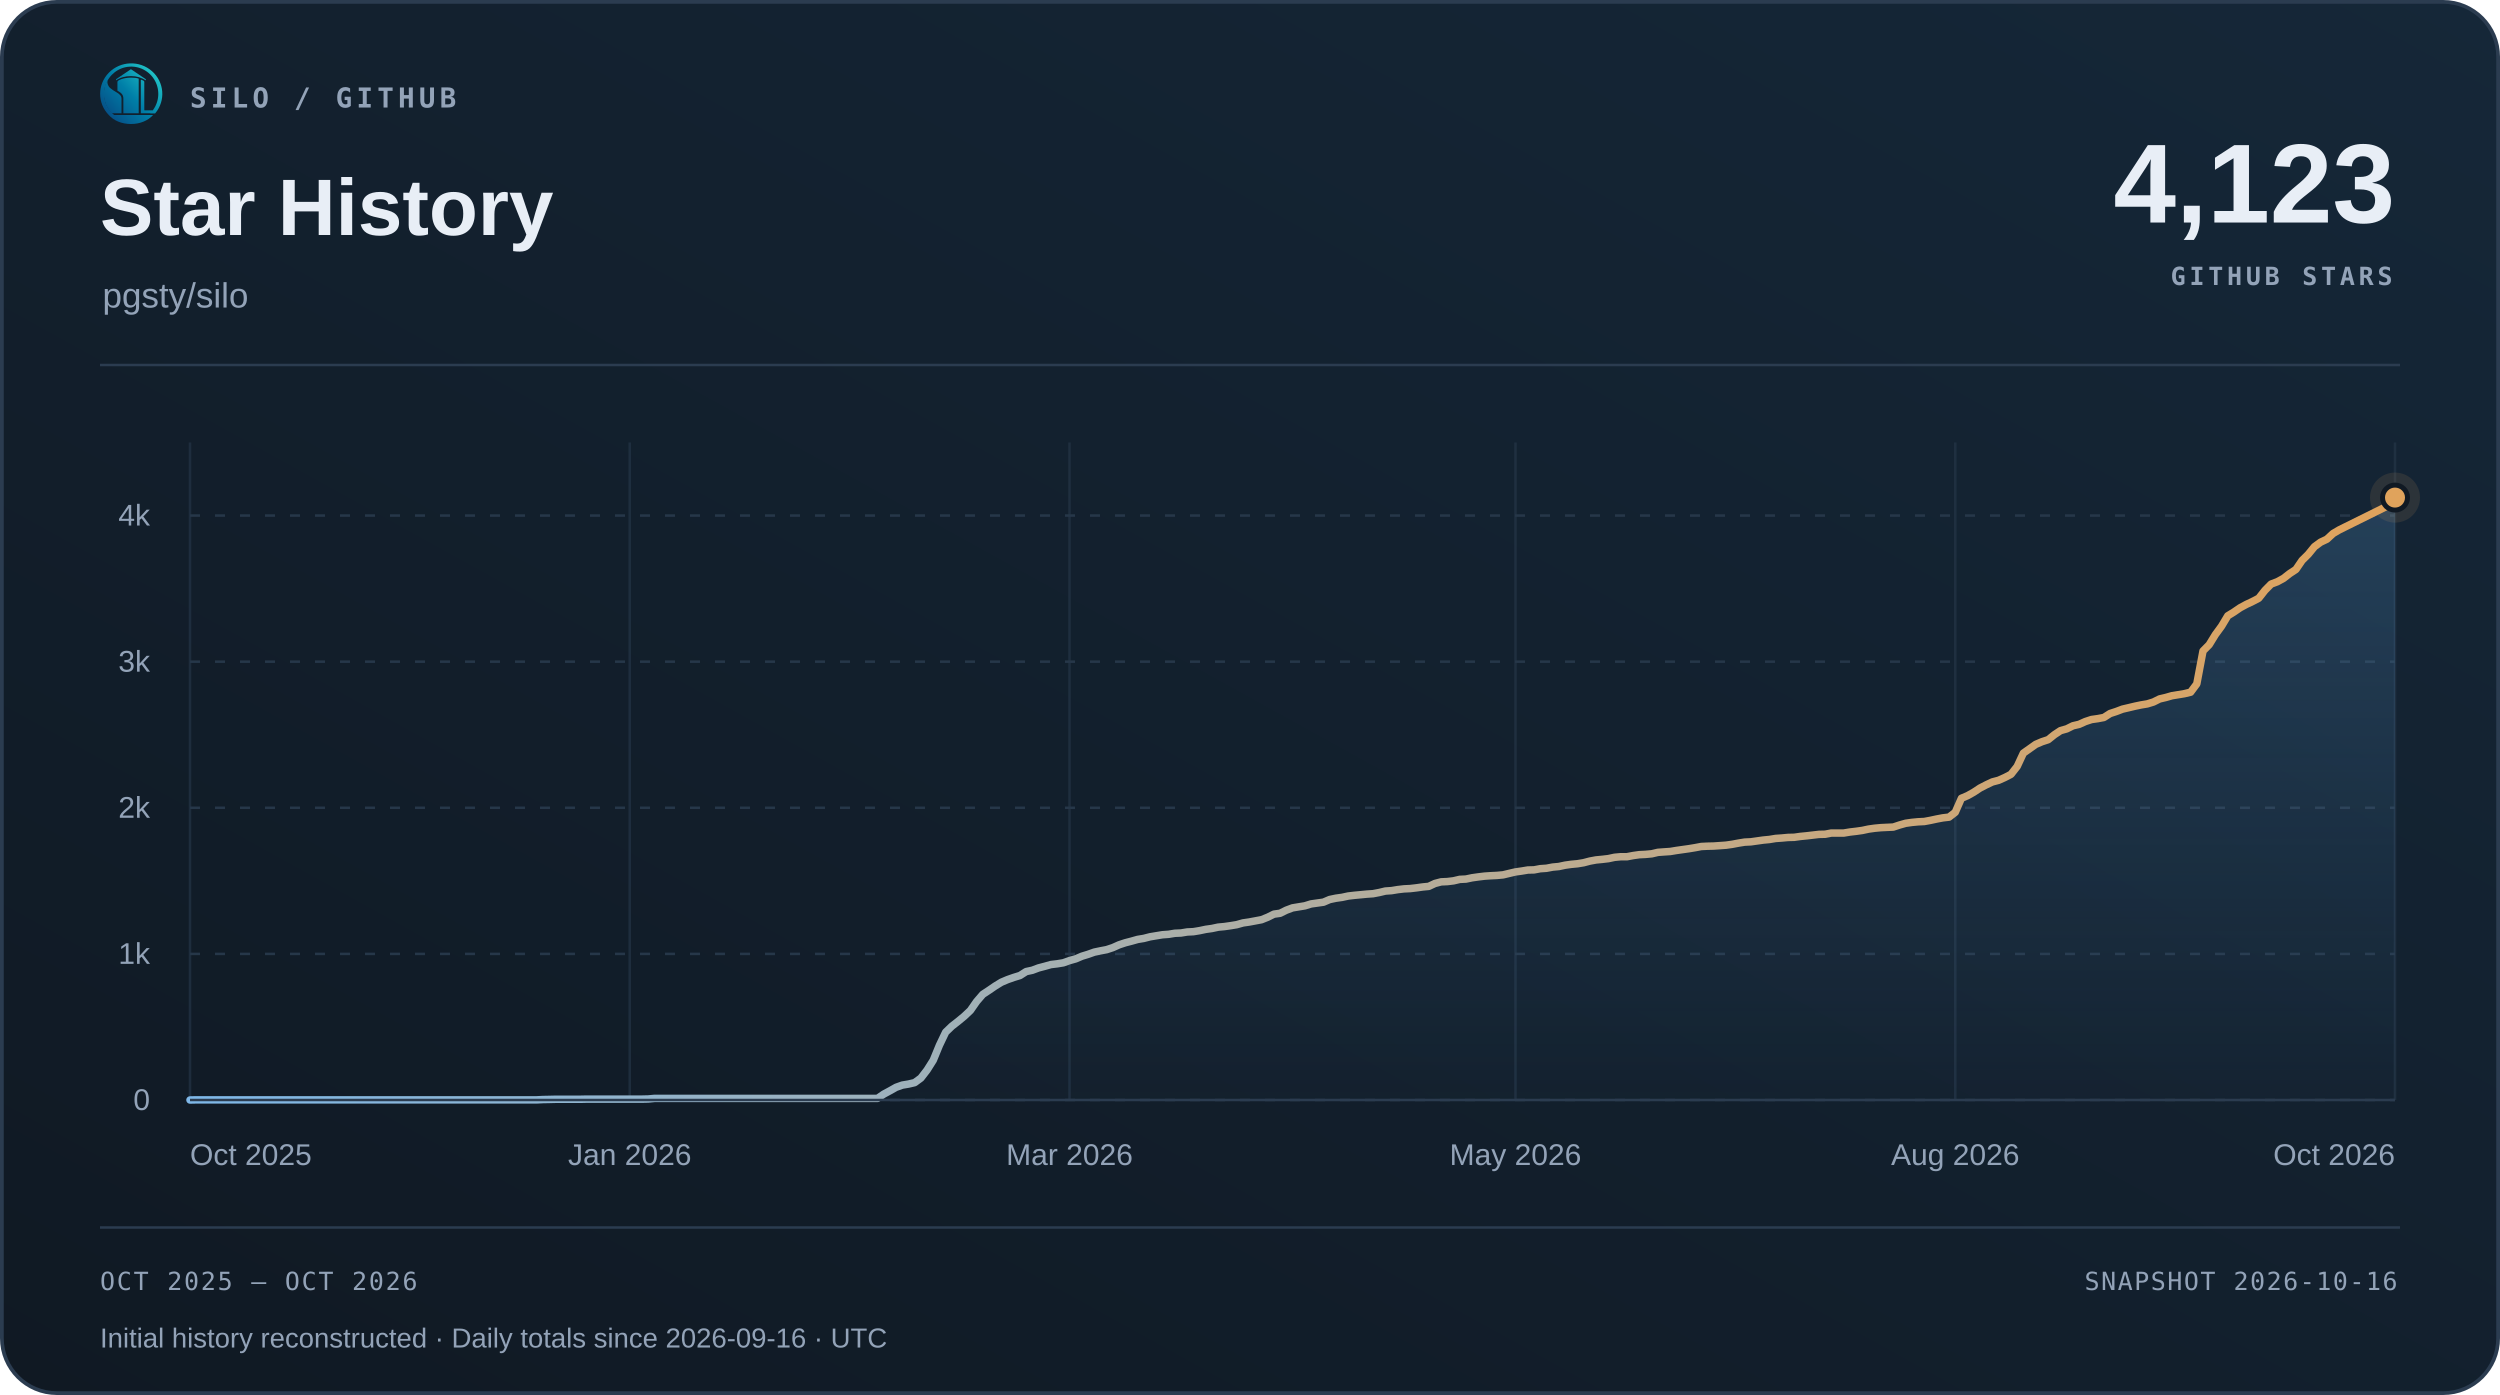
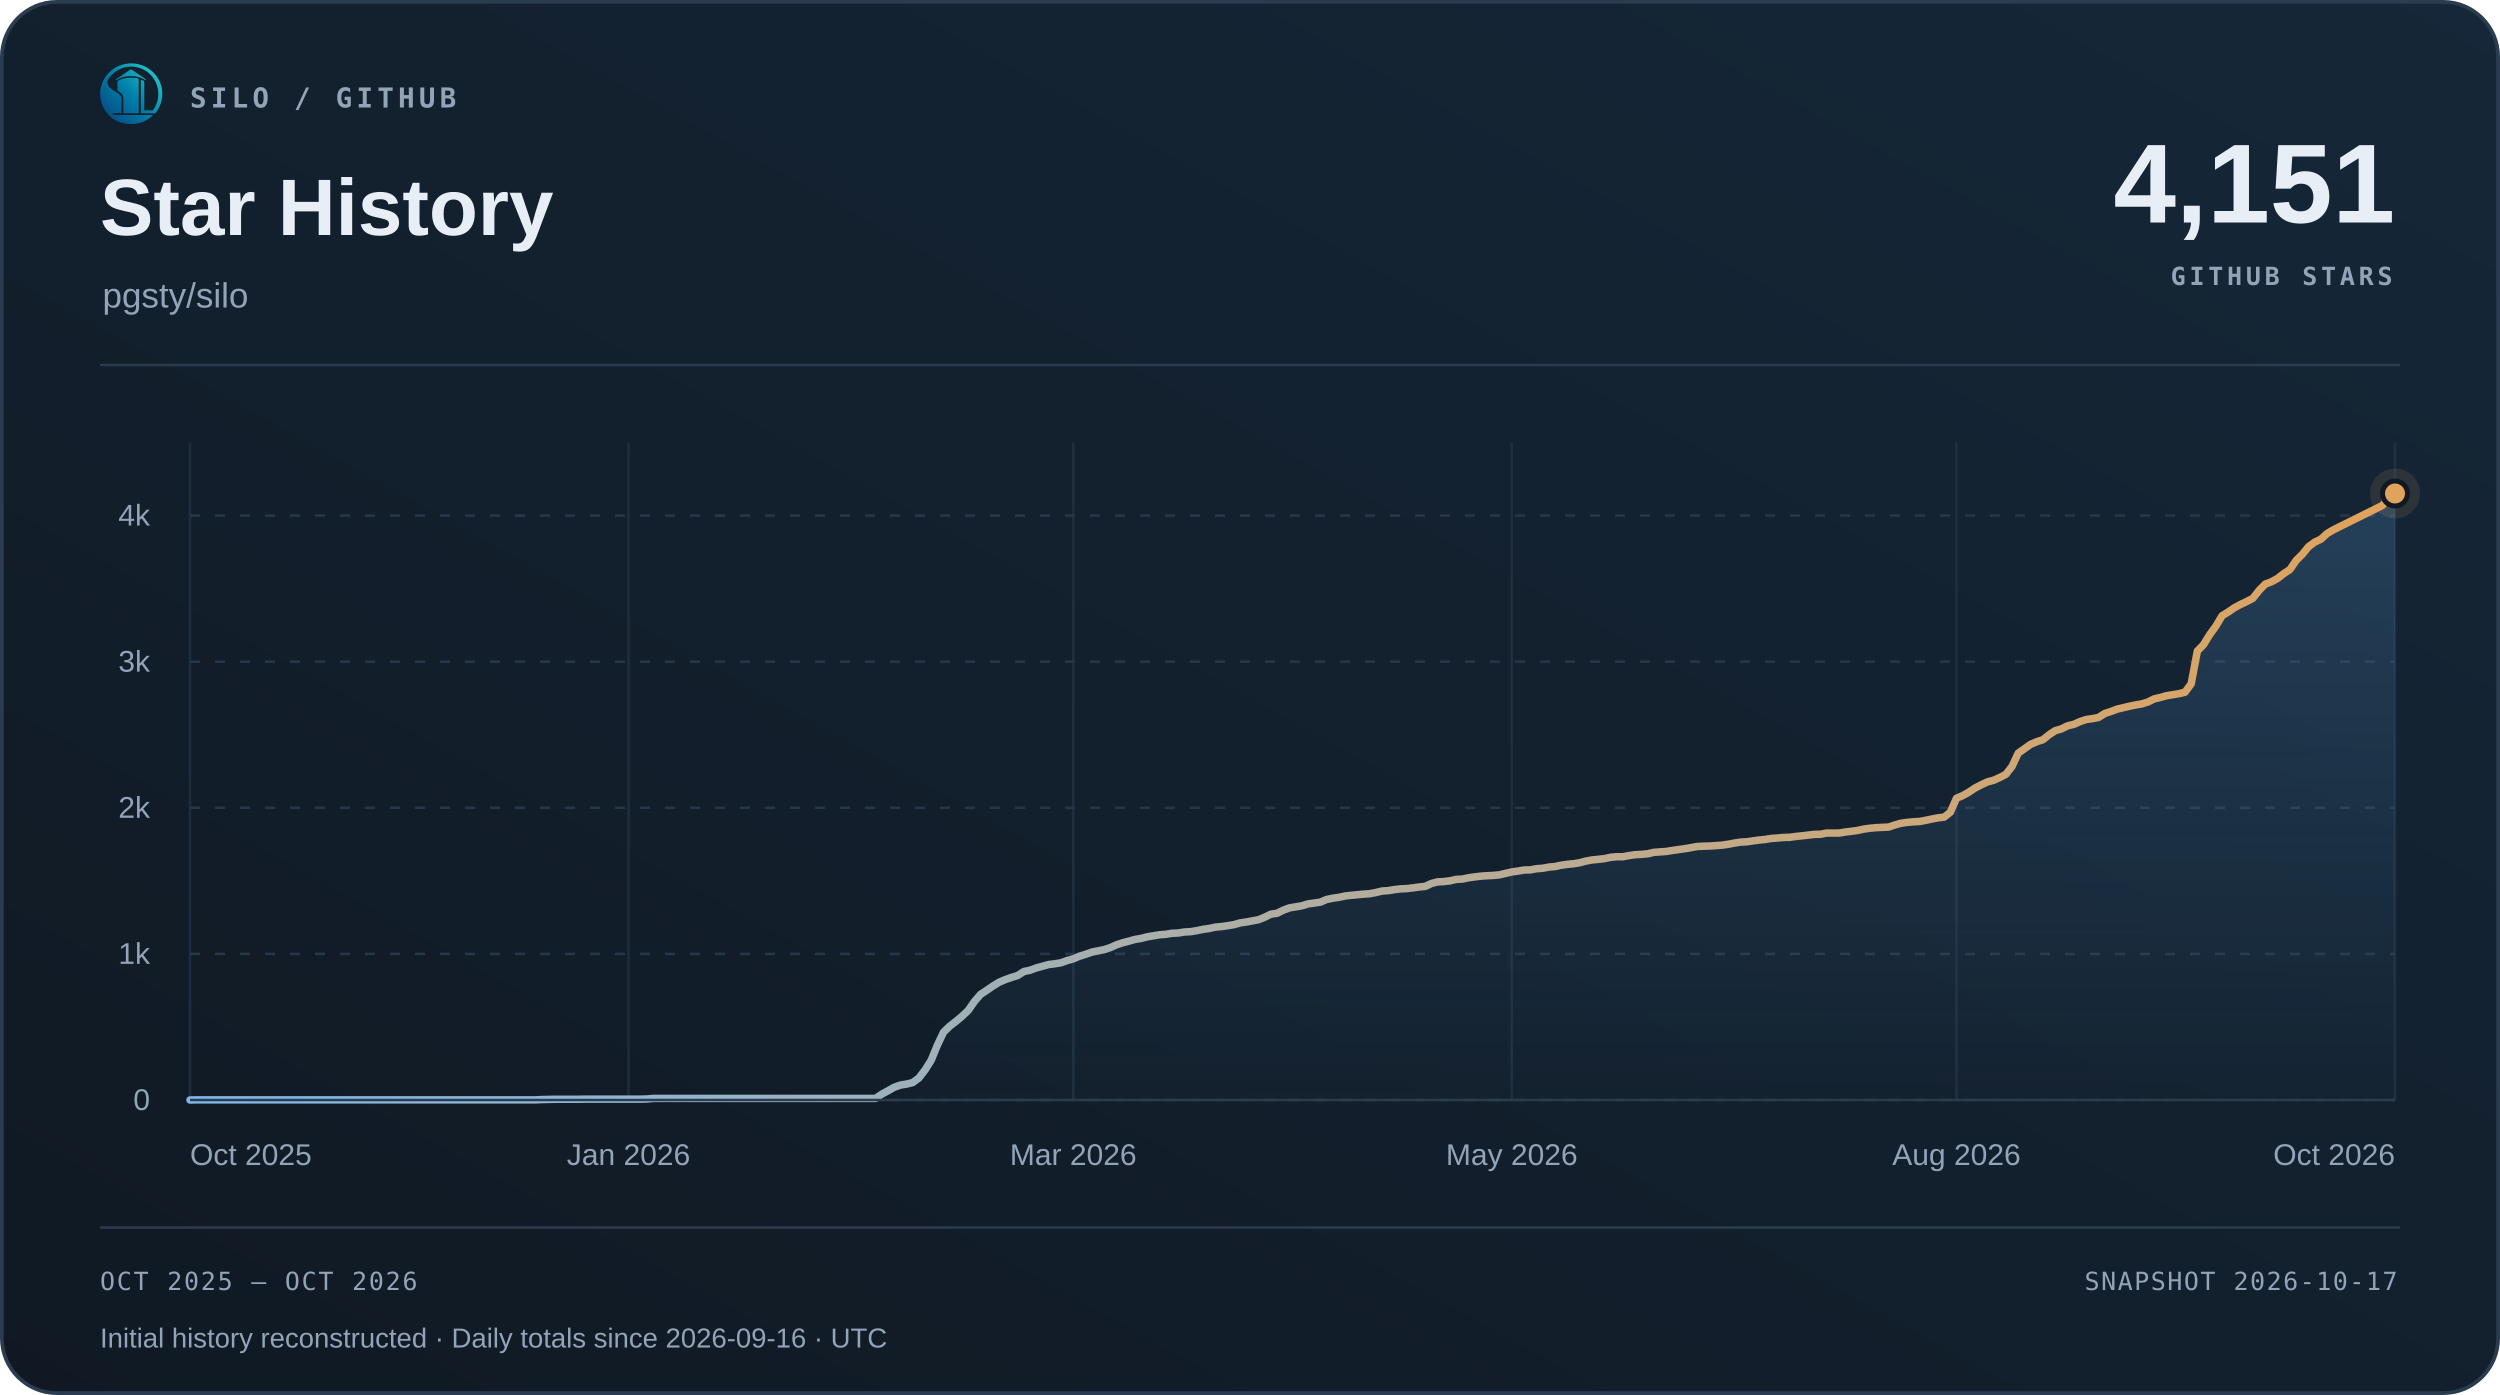
<svg xmlns="http://www.w3.org/2000/svg" width="1000" height="558" viewBox="0 0 1000 558" role="img" aria-labelledby="title desc">
  <defs>
    <linearGradient id="surface" x1="0" y1="1" x2="1" y2="0">
      <stop offset="0" stop-color="#101923" />
      <stop offset="1" stop-color="#152738" />
    </linearGradient>
    <linearGradient id="accent" x1="0" y1="0" x2="1" y2="0">
      <stop offset="0" stop-color="#7fb8e8" />
      <stop offset="1" stop-color="#e0a35c" />
    </linearGradient>
    <linearGradient id="area" x1="0" y1="0" x2="0" y2="1">
      <stop offset="0" stop-color="#5da2dd" stop-opacity=".22" />
      <stop offset="1" stop-color="#5da2dd" stop-opacity=".015" />
    </linearGradient>
  </defs>
  <rect x=".75" y=".75" width="998.5" height="556.5" rx="22" fill="url(#surface)" stroke="#2b3c50" stroke-width="1.5" />
  <svg x="40" y="25" width="25" height="25" viewBox="230 213 570 570">
    <defs>
      <linearGradient id="silo-color" x1="276" y1="720" x2="742" y2="286" gradientUnits="userSpaceOnUse">
        <stop offset="0" stop-color="#064A83" />
        <stop offset="0.5" stop-color="#007FA8" />
        <stop offset="1" stop-color="#22C7C9" />
      </linearGradient>
    </defs>
    <g fill="url(#silo-color)">
      <path d="       M 734 676       A 283.5 278.5 0 1 0 310 692       L 359 692       A 247 248.5 0 1 1 688 676       Z" />
      <path d="       M 300.57 375       C 292 390 300 430 328 450       C 343 461 357 472 374 481       C 410 501 426 517 426 544       L 426 676       L 336 676       C 308 647 286 608 274 565       C 262 522 263 479 272 439       C 278 413 286 389 300.57 375       Z" />
      <path d="       M 602 373       Q 602 368 607 370       C 619 374 634 381 634 389       L 634 647       Q 634 649 636 649       L 708 649       L 734 676       L 602 676       Z" />
      <path d="       M 310 692       L 714 692       C 668 743 596 774 512 774       C 428 774 355 743 310 692       Z" />
      <path d="       M 389 389       C 389 374 447 351 512 351       C 540 351 565 354 580 359       Q 583 360 583 364       L 583 676       L 443 676       L 443 541       C 443 509 426 490 389 470       Z" />
      <path d="       M 512 274       L 647 365       Q 649 370 647 376       C 609 350 563 337 512 337       C 460 337 414 350 377 376       Q 375 370 377 365       Z" />
    </g>
  </svg>
  <text x="76" y="43" font-family="Menlo,Consolas,monospace" font-size="11" font-weight="600" fill="#93a3b8" text-anchor="start" letter-spacing="1.7">SILO / GITHUB</text>
  <text x="40" y="94" font-family="Arial,Helvetica,sans-serif" font-size="32" font-weight="700" fill="#e8eef6" text-anchor="start">Star History</text>
  <text x="41" y="123" font-family="Arial,Helvetica,sans-serif" font-size="14" font-weight="400" fill="#93a3b8" text-anchor="start">pgsty/silo</text>
-   <text x="958" y="89" font-family="Arial,Helvetica,sans-serif" font-size="45" font-weight="700" fill="#e8eef6" text-anchor="end">4,123</text>
+   <text x="958" y="89" font-family="Arial,Helvetica,sans-serif" font-size="45" font-weight="700" fill="#e8eef6" text-anchor="end">4,151</text>
  <text x="957" y="114" font-family="Menlo,Consolas,monospace" font-size="10" font-weight="600" fill="#93a3b8" text-anchor="end" letter-spacing="1.5">GITHUB STARS</text>
  <path d="M40 146 H960" stroke="#2b3c50" />
  <path d="M76 440.00 H958" stroke="#263749" stroke-dasharray="4 6" />
  <text x="60" y="444.0" font-family="Arial,Helvetica,sans-serif" font-size="12" font-weight="400" fill="#93a3b8" text-anchor="end">0</text>
  <path d="M76 381.56 H958" stroke="#263749" stroke-dasharray="4 6" />
  <text x="60" y="385.56" font-family="Arial,Helvetica,sans-serif" font-size="12" font-weight="400" fill="#93a3b8" text-anchor="end">1k</text>
  <path d="M76 323.11 H958" stroke="#263749" stroke-dasharray="4 6" />
  <text x="60" y="327.11" font-family="Arial,Helvetica,sans-serif" font-size="12" font-weight="400" fill="#93a3b8" text-anchor="end">2k</text>
  <path d="M76 264.67 H958" stroke="#263749" stroke-dasharray="4 6" />
  <text x="60" y="268.67" font-family="Arial,Helvetica,sans-serif" font-size="12" font-weight="400" fill="#93a3b8" text-anchor="end">3k</text>
  <path d="M76 206.22 H958" stroke="#263749" stroke-dasharray="4 6" />
  <text x="60" y="210.22" font-family="Arial,Helvetica,sans-serif" font-size="12" font-weight="400" fill="#93a3b8" text-anchor="end">4k</text>
  <path d="M76.00 177 V440" stroke="#263749" stroke-opacity=".65" />
  <text x="76.0" y="466" font-family="Arial,Helvetica,sans-serif" font-size="12" font-weight="400" fill="#93a3b8" text-anchor="start">Oct 2025</text>
-   <path d="M251.90 177 V440" stroke="#263749" stroke-opacity=".65" />
-   <text x="251.9" y="466" font-family="Arial,Helvetica,sans-serif" font-size="12" font-weight="400" fill="#93a3b8" text-anchor="middle">Jan 2026</text>
-   <path d="M427.81 177 V440" stroke="#263749" stroke-opacity=".65" />
-   <text x="427.81" y="466" font-family="Arial,Helvetica,sans-serif" font-size="12" font-weight="400" fill="#93a3b8" text-anchor="middle">Mar 2026</text>
-   <path d="M606.19 177 V440" stroke="#263749" stroke-opacity=".65" />
-   <text x="606.19" y="466" font-family="Arial,Helvetica,sans-serif" font-size="12" font-weight="400" fill="#93a3b8" text-anchor="middle">May 2026</text>
-   <path d="M782.10 177 V440" stroke="#263749" stroke-opacity=".65" />
-   <text x="782.1" y="466" font-family="Arial,Helvetica,sans-serif" font-size="12" font-weight="400" fill="#93a3b8" text-anchor="middle">Aug 2026</text>
+   <path d="M251.41 177 V440" stroke="#263749" stroke-opacity=".65" />
+   <text x="251.41" y="466" font-family="Arial,Helvetica,sans-serif" font-size="12" font-weight="400" fill="#93a3b8" text-anchor="middle">Jan 2026</text>
+   <path d="M429.29 177 V440" stroke="#263749" stroke-opacity=".65" />
+   <text x="429.29" y="466" font-family="Arial,Helvetica,sans-serif" font-size="12" font-weight="400" fill="#93a3b8" text-anchor="middle">Mar 2026</text>
+   <path d="M604.71 177 V440" stroke="#263749" stroke-opacity=".65" />
+   <text x="604.71" y="466" font-family="Arial,Helvetica,sans-serif" font-size="12" font-weight="400" fill="#93a3b8" text-anchor="middle">May 2026</text>
+   <path d="M782.59 177 V440" stroke="#263749" stroke-opacity=".65" />
+   <text x="782.59" y="466" font-family="Arial,Helvetica,sans-serif" font-size="12" font-weight="400" fill="#93a3b8" text-anchor="middle">Aug 2026</text>
  <path d="M958.00 177 V440" stroke="#263749" stroke-opacity=".65" />
  <text x="958.0" y="466" font-family="Arial,Helvetica,sans-serif" font-size="12" font-weight="400" fill="#93a3b8" text-anchor="end">Oct 2026</text>
-   <path d="M76.00 440.00 L78.48 439.94 L80.96 439.94 L83.43 439.94 L85.91 439.94 L88.39 439.94 L90.87 439.94 L93.34 439.94 L95.82 439.94 L98.30 439.94 L100.78 439.94 L103.25 439.94 L105.73 439.94 L108.21 439.94 L110.69 439.94 L113.16 439.94 L115.64 439.94 L118.12 439.94 L120.60 439.94 L123.07 439.94 L125.55 439.94 L128.03 439.94 L130.51 439.94 L132.98 439.94 L135.46 439.94 L137.94 439.94 L140.42 439.94 L142.89 439.94 L145.37 439.94 L147.85 439.94 L150.33 439.94 L152.80 439.94 L155.28 439.94 L157.76 439.94 L160.24 439.94 L162.71 439.94 L165.19 439.94 L167.67 439.94 L170.15 439.94 L172.62 439.94 L175.10 439.94 L177.58 439.94 L180.06 439.94 L182.53 439.94 L185.01 439.94 L187.49 439.94 L189.97 439.94 L192.44 439.94 L194.92 439.94 L197.40 439.94 L199.88 439.94 L202.35 439.94 L204.83 439.94 L207.31 439.94 L209.79 439.94 L212.26 439.94 L214.74 439.94 L217.22 439.82 L219.70 439.77 L222.17 439.71 L224.65 439.71 L227.13 439.71 L229.61 439.71 L232.08 439.71 L234.56 439.65 L237.04 439.65 L239.52 439.65 L241.99 439.65 L244.47 439.65 L246.95 439.65 L249.43 439.65 L251.90 439.65 L254.38 439.65 L256.86 439.65 L259.34 439.59 L261.81 439.36 L264.29 439.36 L266.77 439.36 L269.25 439.36 L271.72 439.36 L274.20 439.36 L276.68 439.36 L279.16 439.36 L281.63 439.36 L284.11 439.36 L286.59 439.36 L289.07 439.36 L291.54 439.36 L294.02 439.36 L296.50 439.36 L298.98 439.36 L301.46 439.36 L303.93 439.36 L306.41 439.36 L308.89 439.36 L311.37 439.36 L313.84 439.36 L316.32 439.36 L318.80 439.36 L321.28 439.36 L323.75 439.36 L326.23 439.36 L328.71 439.36 L331.19 439.36 L333.66 439.36 L336.14 439.36 L338.62 439.36 L341.10 439.36 L343.57 439.36 L346.05 439.36 L348.53 439.36 L351.01 439.36 L353.48 437.66 L355.96 436.32 L358.44 434.92 L360.92 434.04 L363.39 433.63 L365.87 433.05 L368.35 431.23 L370.83 428.02 L373.30 424.10 L375.78 418.08 L378.26 412.88 L380.74 410.49 L383.21 408.56 L385.69 406.51 L388.17 404.17 L390.65 400.61 L393.12 397.74 L395.60 396.11 L398.08 394.41 L400.56 392.89 L403.03 391.84 L405.51 390.97 L407.99 390.21 L410.47 388.63 L412.94 388.10 L415.42 387.17 L417.90 386.52 L420.38 385.82 L422.85 385.53 L425.33 385.12 L427.81 384.24 L430.29 383.54 L432.76 382.49 L435.24 381.73 L437.72 380.85 L440.20 380.33 L442.67 379.86 L445.15 379.04 L447.63 377.93 L450.11 377.11 L452.58 376.47 L455.06 375.77 L457.54 375.36 L460.02 374.72 L462.49 374.31 L464.97 373.90 L467.45 373.72 L469.93 373.31 L472.40 373.20 L474.88 372.79 L477.36 372.67 L479.84 372.26 L482.31 371.74 L484.79 371.39 L487.27 370.86 L489.75 370.63 L492.22 370.28 L494.70 369.87 L497.18 369.17 L499.66 368.81 L502.13 368.35 L504.61 367.88 L507.09 366.89 L509.57 365.66 L512.04 365.31 L514.52 364.08 L517.00 363.15 L519.48 362.74 L521.96 362.33 L524.43 361.57 L526.91 361.22 L529.39 360.87 L531.87 359.81 L534.34 359.29 L536.82 358.94 L539.30 358.41 L541.78 358.12 L544.25 357.89 L546.73 357.65 L549.21 357.48 L551.69 357.01 L554.16 356.42 L556.64 356.25 L559.12 355.84 L561.60 355.55 L564.07 355.43 L566.55 355.14 L569.03 354.79 L571.51 354.55 L573.98 353.39 L576.46 352.74 L578.94 352.63 L581.42 352.33 L583.89 351.75 L586.37 351.63 L588.85 351.11 L591.33 350.76 L593.80 350.46 L596.28 350.29 L598.76 350.17 L601.24 349.94 L603.71 349.35 L606.19 348.77 L608.67 348.42 L611.15 348.01 L613.62 347.95 L616.10 347.48 L618.58 347.31 L621.06 346.84 L623.53 346.61 L626.01 346.08 L628.49 345.73 L630.97 345.50 L633.44 345.09 L635.92 344.44 L638.40 343.98 L640.88 343.74 L643.35 343.45 L645.83 342.92 L648.31 342.69 L650.79 342.69 L653.26 342.22 L655.74 341.87 L658.22 341.75 L660.70 341.52 L663.17 340.94 L665.65 340.76 L668.13 340.59 L670.61 340.18 L673.08 339.83 L675.56 339.48 L678.04 339.07 L680.52 338.60 L682.99 338.48 L685.47 338.42 L687.95 338.25 L690.43 338.07 L692.90 337.72 L695.38 337.25 L697.86 336.85 L700.34 336.73 L702.81 336.38 L705.29 336.03 L707.77 335.79 L710.25 335.38 L712.72 335.21 L715.20 334.98 L717.68 334.92 L720.16 334.57 L722.63 334.33 L725.11 334.04 L727.59 333.75 L730.07 333.69 L732.54 333.22 L735.02 333.22 L737.50 333.22 L739.98 332.81 L742.46 332.52 L744.93 332.17 L747.41 331.64 L749.89 331.29 L752.37 331.06 L754.84 330.94 L757.32 330.83 L759.80 330.01 L762.28 329.31 L764.75 328.96 L767.23 328.72 L769.71 328.60 L772.19 328.14 L774.66 327.61 L777.14 327.14 L779.62 326.85 L782.10 324.92 L784.57 319.31 L787.05 318.26 L789.53 316.86 L792.01 315.22 L794.48 313.94 L796.96 312.77 L799.44 312.12 L801.92 311.01 L804.39 309.73 L806.87 306.57 L809.35 301.25 L811.83 299.50 L814.30 297.75 L816.78 296.69 L819.26 295.88 L821.74 293.89 L824.21 292.25 L826.69 291.55 L829.17 290.32 L831.65 289.74 L834.12 288.63 L836.60 287.81 L839.08 287.46 L841.56 286.99 L844.03 285.41 L846.51 284.60 L848.99 283.66 L851.47 283.08 L853.94 282.49 L856.42 281.97 L858.90 281.56 L861.38 280.80 L863.85 279.57 L866.33 278.99 L868.81 278.28 L871.29 277.88 L873.76 277.47 L876.24 276.88 L878.72 273.55 L881.20 260.40 L883.67 257.89 L886.15 253.85 L888.63 250.46 L891.11 246.32 L893.58 244.80 L896.06 243.10 L898.54 241.76 L901.02 240.59 L903.49 239.30 L905.97 236.15 L908.45 233.63 L910.93 232.70 L913.40 231.35 L915.88 229.42 L918.36 227.79 L920.84 224.16 L923.31 221.71 L925.79 218.67 L928.27 216.86 L930.75 215.69 L933.22 213.41 L935.70 211.95 L938.18 210.72 L955.52 202.13 L958.00 199.03 L958.00 440 L76 440 Z" fill="url(#area)" />
-   <path d="M76.00 440.00 L78.48 439.94 L80.96 439.94 L83.43 439.94 L85.91 439.94 L88.39 439.94 L90.87 439.94 L93.34 439.94 L95.82 439.94 L98.30 439.94 L100.78 439.94 L103.25 439.94 L105.73 439.94 L108.21 439.94 L110.69 439.94 L113.16 439.94 L115.64 439.94 L118.12 439.94 L120.60 439.94 L123.07 439.94 L125.55 439.94 L128.03 439.94 L130.51 439.94 L132.98 439.94 L135.46 439.94 L137.94 439.94 L140.42 439.94 L142.89 439.94 L145.37 439.94 L147.85 439.94 L150.33 439.94 L152.80 439.94 L155.28 439.94 L157.76 439.94 L160.24 439.94 L162.71 439.94 L165.19 439.94 L167.67 439.94 L170.15 439.94 L172.62 439.94 L175.10 439.94 L177.58 439.94 L180.06 439.94 L182.53 439.94 L185.01 439.94 L187.49 439.94 L189.97 439.94 L192.44 439.94 L194.92 439.94 L197.40 439.94 L199.88 439.94 L202.35 439.94 L204.83 439.94 L207.31 439.94 L209.79 439.94 L212.26 439.94 L214.74 439.94 L217.22 439.82 L219.70 439.77 L222.17 439.71 L224.65 439.71 L227.13 439.71 L229.61 439.71 L232.08 439.71 L234.56 439.65 L237.04 439.65 L239.52 439.65 L241.99 439.65 L244.47 439.65 L246.95 439.65 L249.43 439.65 L251.90 439.65 L254.38 439.65 L256.86 439.65 L259.34 439.59 L261.81 439.36 L264.29 439.36 L266.77 439.36 L269.25 439.36 L271.72 439.36 L274.20 439.36 L276.68 439.36 L279.16 439.36 L281.63 439.36 L284.11 439.36 L286.59 439.36 L289.07 439.36 L291.54 439.36 L294.02 439.36 L296.50 439.36 L298.98 439.36 L301.46 439.36 L303.93 439.36 L306.41 439.36 L308.89 439.36 L311.37 439.36 L313.84 439.36 L316.32 439.36 L318.80 439.36 L321.28 439.36 L323.75 439.36 L326.23 439.36 L328.71 439.36 L331.19 439.36 L333.66 439.36 L336.14 439.36 L338.62 439.36 L341.10 439.36 L343.57 439.36 L346.05 439.36 L348.53 439.36 L351.01 439.36 L353.48 437.66 L355.96 436.32 L358.44 434.92 L360.92 434.04 L363.39 433.63 L365.87 433.05 L368.35 431.23 L370.83 428.02 L373.30 424.10 L375.78 418.08 L378.26 412.88 L380.74 410.49 L383.21 408.56 L385.69 406.51 L388.17 404.17 L390.65 400.61 L393.12 397.74 L395.60 396.11 L398.08 394.41 L400.56 392.89 L403.03 391.84 L405.51 390.97 L407.99 390.21 L410.47 388.63 L412.94 388.10 L415.42 387.17 L417.90 386.52 L420.38 385.82 L422.85 385.53 L425.33 385.12 L427.81 384.24 L430.29 383.54 L432.76 382.49 L435.24 381.73 L437.72 380.85 L440.20 380.33 L442.67 379.86 L445.15 379.04 L447.63 377.93 L450.11 377.11 L452.58 376.47 L455.06 375.77 L457.54 375.36 L460.02 374.72 L462.49 374.31 L464.97 373.90 L467.45 373.72 L469.93 373.31 L472.40 373.20 L474.88 372.79 L477.36 372.67 L479.84 372.26 L482.31 371.74 L484.79 371.39 L487.27 370.86 L489.75 370.63 L492.22 370.28 L494.70 369.87 L497.18 369.17 L499.66 368.81 L502.13 368.35 L504.61 367.88 L507.09 366.89 L509.57 365.66 L512.04 365.31 L514.52 364.08 L517.00 363.15 L519.48 362.74 L521.96 362.33 L524.43 361.57 L526.91 361.22 L529.39 360.87 L531.87 359.81 L534.34 359.29 L536.82 358.94 L539.30 358.41 L541.78 358.12 L544.25 357.89 L546.73 357.65 L549.21 357.48 L551.69 357.01 L554.16 356.42 L556.64 356.25 L559.12 355.84 L561.60 355.55 L564.07 355.43 L566.55 355.14 L569.03 354.79 L571.51 354.55 L573.98 353.39 L576.46 352.74 L578.94 352.63 L581.42 352.33 L583.89 351.75 L586.37 351.63 L588.85 351.11 L591.33 350.76 L593.80 350.46 L596.28 350.29 L598.76 350.17 L601.24 349.94 L603.71 349.35 L606.19 348.77 L608.67 348.42 L611.15 348.01 L613.62 347.95 L616.10 347.48 L618.58 347.31 L621.06 346.84 L623.53 346.61 L626.01 346.08 L628.49 345.73 L630.97 345.50 L633.44 345.09 L635.92 344.44 L638.40 343.98 L640.88 343.74 L643.35 343.45 L645.83 342.92 L648.31 342.69 L650.79 342.69 L653.26 342.22 L655.74 341.87 L658.22 341.75 L660.70 341.52 L663.17 340.94 L665.65 340.76 L668.13 340.59 L670.61 340.18 L673.08 339.83 L675.56 339.48 L678.04 339.07 L680.52 338.60 L682.99 338.48 L685.47 338.42 L687.95 338.25 L690.43 338.07 L692.90 337.72 L695.38 337.25 L697.86 336.85 L700.34 336.73 L702.81 336.38 L705.29 336.03 L707.77 335.79 L710.25 335.38 L712.72 335.21 L715.20 334.98 L717.68 334.92 L720.16 334.57 L722.63 334.33 L725.11 334.04 L727.59 333.75 L730.07 333.69 L732.54 333.22 L735.02 333.22 L737.50 333.22 L739.98 332.81 L742.46 332.52 L744.93 332.17 L747.41 331.64 L749.89 331.29 L752.37 331.06 L754.84 330.94 L757.32 330.83 L759.80 330.01 L762.28 329.31 L764.75 328.96 L767.23 328.72 L769.71 328.60 L772.19 328.14 L774.66 327.61 L777.14 327.14 L779.62 326.85 L782.10 324.92 L784.57 319.31 L787.05 318.26 L789.53 316.86 L792.01 315.22 L794.48 313.94 L796.96 312.77 L799.44 312.12 L801.92 311.01 L804.39 309.73 L806.87 306.57 L809.35 301.25 L811.83 299.50 L814.30 297.75 L816.78 296.69 L819.26 295.88 L821.74 293.89 L824.21 292.25 L826.69 291.55 L829.17 290.32 L831.65 289.74 L834.12 288.63 L836.60 287.81 L839.08 287.46 L841.56 286.99 L844.03 285.41 L846.51 284.60 L848.99 283.66 L851.47 283.08 L853.94 282.49 L856.42 281.97 L858.90 281.56 L861.38 280.80 L863.85 279.57 L866.33 278.99 L868.81 278.28 L871.29 277.88 L873.76 277.47 L876.24 276.88 L878.72 273.55 L881.20 260.40 L883.67 257.89 L886.15 253.85 L888.63 250.46 L891.11 246.32 L893.58 244.80 L896.06 243.10 L898.54 241.76 L901.02 240.59 L903.49 239.30 L905.97 236.15 L908.45 233.63 L910.93 232.70 L913.40 231.35 L915.88 229.42 L918.36 227.79 L920.84 224.16 L923.31 221.71 L925.79 218.67 L928.27 216.86 L930.75 215.69 L933.22 213.41 L935.70 211.95 L938.18 210.72 L955.52 202.13 L958.00 199.03" fill="none" stroke="url(#accent)" stroke-width="3" stroke-linecap="round" stroke-linejoin="round" />
+   <path d="M76.00 440.00 L78.47 439.94 L80.94 439.94 L83.41 439.94 L85.88 439.94 L88.35 439.94 L90.82 439.94 L93.29 439.94 L95.76 439.94 L98.24 439.94 L100.71 439.94 L103.18 439.94 L105.65 439.94 L108.12 439.94 L110.59 439.94 L113.06 439.94 L115.53 439.94 L118.00 439.94 L120.47 439.94 L122.94 439.94 L125.41 439.94 L127.88 439.94 L130.35 439.94 L132.82 439.94 L135.29 439.94 L137.76 439.94 L140.24 439.94 L142.71 439.94 L145.18 439.94 L147.65 439.94 L150.12 439.94 L152.59 439.94 L155.06 439.94 L157.53 439.94 L160.00 439.94 L162.47 439.94 L164.94 439.94 L167.41 439.94 L169.88 439.94 L172.35 439.94 L174.82 439.94 L177.29 439.94 L179.76 439.94 L182.24 439.94 L184.71 439.94 L187.18 439.94 L189.65 439.94 L192.12 439.94 L194.59 439.94 L197.06 439.94 L199.53 439.94 L202.00 439.94 L204.47 439.94 L206.94 439.94 L209.41 439.94 L211.88 439.94 L214.35 439.94 L216.82 439.82 L219.29 439.77 L221.76 439.71 L224.24 439.71 L226.71 439.71 L229.18 439.71 L231.65 439.71 L234.12 439.65 L236.59 439.65 L239.06 439.65 L241.53 439.65 L244.00 439.65 L246.47 439.65 L248.94 439.65 L251.41 439.65 L253.88 439.65 L256.35 439.65 L258.82 439.59 L261.29 439.36 L263.76 439.36 L266.24 439.36 L268.71 439.36 L271.18 439.36 L273.65 439.36 L276.12 439.36 L278.59 439.36 L281.06 439.36 L283.53 439.36 L286.00 439.36 L288.47 439.36 L290.94 439.36 L293.41 439.36 L295.88 439.36 L298.35 439.36 L300.82 439.36 L303.29 439.36 L305.76 439.36 L308.24 439.36 L310.71 439.36 L313.18 439.36 L315.65 439.36 L318.12 439.36 L320.59 439.36 L323.06 439.36 L325.53 439.36 L328.00 439.36 L330.47 439.36 L332.94 439.36 L335.41 439.36 L337.88 439.36 L340.35 439.36 L342.82 439.36 L345.29 439.36 L347.76 439.36 L350.24 439.36 L352.71 437.66 L355.18 436.32 L357.65 434.92 L360.12 434.04 L362.59 433.63 L365.06 433.05 L367.53 431.23 L370.00 428.02 L372.47 424.10 L374.94 418.08 L377.41 412.88 L379.88 410.49 L382.35 408.56 L384.82 406.51 L387.29 404.17 L389.76 400.61 L392.24 397.74 L394.71 396.11 L397.18 394.41 L399.65 392.89 L402.12 391.84 L404.59 390.97 L407.06 390.21 L409.53 388.63 L412.00 388.10 L414.47 387.17 L416.94 386.52 L419.41 385.82 L421.88 385.53 L424.35 385.12 L426.82 384.24 L429.29 383.54 L431.76 382.49 L434.24 381.73 L436.71 380.85 L439.18 380.33 L441.65 379.86 L444.12 379.04 L446.59 377.93 L449.06 377.11 L451.53 376.47 L454.00 375.77 L456.47 375.36 L458.94 374.72 L461.41 374.31 L463.88 373.90 L466.35 373.72 L468.82 373.31 L471.29 373.20 L473.76 372.79 L476.24 372.67 L478.71 372.26 L481.18 371.74 L483.65 371.39 L486.12 370.86 L488.59 370.63 L491.06 370.28 L493.53 369.87 L496.00 369.17 L498.47 368.81 L500.94 368.35 L503.41 367.88 L505.88 366.89 L508.35 365.66 L510.82 365.31 L513.29 364.08 L515.76 363.15 L518.24 362.74 L520.71 362.33 L523.18 361.57 L525.65 361.22 L528.12 360.87 L530.59 359.81 L533.06 359.29 L535.53 358.94 L538.00 358.41 L540.47 358.12 L542.94 357.89 L545.41 357.65 L547.88 357.48 L550.35 357.01 L552.82 356.42 L555.29 356.25 L557.76 355.84 L560.24 355.55 L562.71 355.43 L565.18 355.14 L567.65 354.79 L570.12 354.55 L572.59 353.39 L575.06 352.74 L577.53 352.63 L580.00 352.33 L582.47 351.75 L584.94 351.63 L587.41 351.11 L589.88 350.76 L592.35 350.46 L594.82 350.29 L597.29 350.17 L599.76 349.94 L602.24 349.35 L604.71 348.77 L607.18 348.42 L609.65 348.01 L612.12 347.95 L614.59 347.48 L617.06 347.31 L619.53 346.84 L622.00 346.61 L624.47 346.08 L626.94 345.73 L629.41 345.50 L631.88 345.09 L634.35 344.44 L636.82 343.98 L639.29 343.74 L641.76 343.45 L644.24 342.92 L646.71 342.69 L649.18 342.69 L651.65 342.22 L654.12 341.87 L656.59 341.75 L659.06 341.52 L661.53 340.94 L664.00 340.76 L666.47 340.59 L668.94 340.18 L671.41 339.83 L673.88 339.48 L676.35 339.07 L678.82 338.60 L681.29 338.48 L683.76 338.42 L686.24 338.25 L688.71 338.07 L691.18 337.72 L693.65 337.25 L696.12 336.85 L698.59 336.73 L701.06 336.38 L703.53 336.03 L706.00 335.79 L708.47 335.38 L710.94 335.21 L713.41 334.98 L715.88 334.92 L718.35 334.57 L720.82 334.33 L723.29 334.04 L725.76 333.75 L728.24 333.69 L730.71 333.22 L733.18 333.22 L735.65 333.22 L738.12 332.81 L740.59 332.52 L743.06 332.17 L745.53 331.64 L748.00 331.29 L750.47 331.06 L752.94 330.94 L755.41 330.83 L757.88 330.01 L760.35 329.31 L762.82 328.96 L765.29 328.72 L767.76 328.60 L770.24 328.14 L772.71 327.61 L775.18 327.14 L777.65 326.85 L780.12 324.92 L782.59 319.31 L785.06 318.26 L787.53 316.86 L790.00 315.22 L792.47 313.94 L794.94 312.77 L797.41 312.12 L799.88 311.01 L802.35 309.73 L804.82 306.57 L807.29 301.25 L809.76 299.50 L812.24 297.75 L814.71 296.69 L817.18 295.88 L819.65 293.89 L822.12 292.25 L824.59 291.55 L827.06 290.32 L829.53 289.74 L832.00 288.63 L834.47 287.81 L836.94 287.46 L839.41 286.99 L841.88 285.41 L844.35 284.60 L846.82 283.66 L849.29 283.08 L851.76 282.49 L854.24 281.97 L856.71 281.56 L859.18 280.80 L861.65 279.57 L864.12 278.99 L866.59 278.28 L869.06 277.88 L871.53 277.47 L874.00 276.88 L876.47 273.55 L878.94 260.40 L881.41 257.89 L883.88 253.85 L886.35 250.46 L888.82 246.32 L891.29 244.80 L893.76 243.10 L896.24 241.76 L898.71 240.59 L901.18 239.30 L903.65 236.15 L906.12 233.63 L908.59 232.70 L911.06 231.35 L913.53 229.42 L916.00 227.79 L918.47 224.16 L920.94 221.71 L923.41 218.67 L925.88 216.86 L928.35 215.69 L930.82 213.41 L933.29 211.95 L935.76 210.72 L953.06 202.13 L955.53 199.03 L958.00 197.40 L958.00 440 L76 440 Z" fill="url(#area)" />
+   <path d="M76.00 440.00 L78.47 439.94 L80.94 439.94 L83.41 439.94 L85.88 439.94 L88.35 439.94 L90.82 439.94 L93.29 439.94 L95.76 439.94 L98.24 439.94 L100.71 439.94 L103.18 439.94 L105.65 439.94 L108.12 439.94 L110.59 439.94 L113.06 439.94 L115.53 439.94 L118.00 439.94 L120.47 439.94 L122.94 439.94 L125.41 439.94 L127.88 439.94 L130.35 439.94 L132.82 439.94 L135.29 439.94 L137.76 439.94 L140.24 439.94 L142.71 439.94 L145.18 439.94 L147.65 439.94 L150.12 439.94 L152.59 439.94 L155.06 439.94 L157.53 439.94 L160.00 439.94 L162.47 439.94 L164.94 439.94 L167.41 439.94 L169.88 439.94 L172.35 439.94 L174.82 439.94 L177.29 439.94 L179.76 439.94 L182.24 439.94 L184.71 439.94 L187.18 439.94 L189.65 439.94 L192.12 439.94 L194.59 439.94 L197.06 439.94 L199.53 439.94 L202.00 439.94 L204.47 439.94 L206.94 439.94 L209.41 439.94 L211.88 439.94 L214.35 439.94 L216.82 439.82 L219.29 439.77 L221.76 439.71 L224.24 439.71 L226.71 439.71 L229.18 439.71 L231.65 439.71 L234.12 439.65 L236.59 439.65 L239.06 439.65 L241.53 439.65 L244.00 439.65 L246.47 439.65 L248.94 439.65 L251.41 439.65 L253.88 439.65 L256.35 439.65 L258.82 439.59 L261.29 439.36 L263.76 439.36 L266.24 439.36 L268.71 439.36 L271.18 439.36 L273.65 439.36 L276.12 439.36 L278.59 439.36 L281.06 439.36 L283.53 439.36 L286.00 439.36 L288.47 439.36 L290.94 439.36 L293.41 439.36 L295.88 439.36 L298.35 439.36 L300.82 439.36 L303.29 439.36 L305.76 439.36 L308.24 439.36 L310.71 439.36 L313.18 439.36 L315.65 439.36 L318.12 439.36 L320.59 439.36 L323.06 439.36 L325.53 439.36 L328.00 439.36 L330.47 439.36 L332.94 439.36 L335.41 439.36 L337.88 439.36 L340.35 439.36 L342.82 439.36 L345.29 439.36 L347.76 439.36 L350.24 439.36 L352.71 437.66 L355.18 436.32 L357.65 434.92 L360.12 434.04 L362.59 433.63 L365.06 433.05 L367.53 431.23 L370.00 428.02 L372.47 424.10 L374.94 418.08 L377.41 412.88 L379.88 410.49 L382.35 408.56 L384.82 406.51 L387.29 404.17 L389.76 400.61 L392.24 397.74 L394.71 396.11 L397.18 394.41 L399.65 392.89 L402.12 391.84 L404.59 390.97 L407.06 390.21 L409.53 388.63 L412.00 388.10 L414.47 387.17 L416.94 386.52 L419.41 385.82 L421.88 385.53 L424.35 385.12 L426.82 384.24 L429.29 383.54 L431.76 382.49 L434.24 381.73 L436.71 380.85 L439.18 380.33 L441.65 379.86 L444.12 379.04 L446.59 377.93 L449.06 377.11 L451.53 376.47 L454.00 375.77 L456.47 375.36 L458.94 374.72 L461.41 374.31 L463.88 373.90 L466.35 373.72 L468.82 373.31 L471.29 373.20 L473.76 372.79 L476.24 372.67 L478.71 372.26 L481.18 371.74 L483.65 371.39 L486.12 370.86 L488.59 370.63 L491.06 370.28 L493.53 369.87 L496.00 369.17 L498.47 368.81 L500.94 368.35 L503.41 367.88 L505.88 366.89 L508.35 365.66 L510.82 365.31 L513.29 364.08 L515.76 363.15 L518.24 362.74 L520.71 362.33 L523.18 361.57 L525.65 361.22 L528.12 360.87 L530.59 359.81 L533.06 359.29 L535.53 358.94 L538.00 358.41 L540.47 358.12 L542.94 357.89 L545.41 357.65 L547.88 357.48 L550.35 357.01 L552.82 356.42 L555.29 356.25 L557.76 355.84 L560.24 355.55 L562.71 355.43 L565.18 355.14 L567.65 354.79 L570.12 354.55 L572.59 353.39 L575.06 352.74 L577.53 352.63 L580.00 352.33 L582.47 351.75 L584.94 351.63 L587.41 351.11 L589.88 350.76 L592.35 350.46 L594.82 350.29 L597.29 350.17 L599.76 349.94 L602.24 349.35 L604.71 348.77 L607.18 348.42 L609.65 348.01 L612.12 347.95 L614.59 347.48 L617.06 347.31 L619.53 346.84 L622.00 346.61 L624.47 346.08 L626.94 345.73 L629.41 345.50 L631.88 345.09 L634.35 344.44 L636.82 343.98 L639.29 343.74 L641.76 343.45 L644.24 342.92 L646.71 342.69 L649.18 342.69 L651.65 342.22 L654.12 341.87 L656.59 341.75 L659.06 341.52 L661.53 340.94 L664.00 340.76 L666.47 340.59 L668.94 340.18 L671.41 339.83 L673.88 339.48 L676.35 339.07 L678.82 338.60 L681.29 338.48 L683.76 338.42 L686.24 338.25 L688.71 338.07 L691.18 337.72 L693.65 337.25 L696.12 336.85 L698.59 336.73 L701.06 336.38 L703.53 336.03 L706.00 335.79 L708.47 335.38 L710.94 335.21 L713.41 334.98 L715.88 334.92 L718.35 334.57 L720.82 334.33 L723.29 334.04 L725.76 333.75 L728.24 333.69 L730.71 333.22 L733.18 333.22 L735.65 333.22 L738.12 332.81 L740.59 332.52 L743.06 332.17 L745.53 331.64 L748.00 331.29 L750.47 331.06 L752.94 330.94 L755.41 330.83 L757.88 330.01 L760.35 329.31 L762.82 328.96 L765.29 328.72 L767.76 328.60 L770.24 328.14 L772.71 327.61 L775.18 327.14 L777.65 326.85 L780.12 324.92 L782.59 319.31 L785.06 318.26 L787.53 316.86 L790.00 315.22 L792.47 313.94 L794.94 312.77 L797.41 312.12 L799.88 311.01 L802.35 309.73 L804.82 306.57 L807.29 301.25 L809.76 299.50 L812.24 297.75 L814.71 296.69 L817.18 295.88 L819.65 293.89 L822.12 292.25 L824.59 291.55 L827.06 290.32 L829.53 289.74 L832.00 288.63 L834.47 287.81 L836.94 287.46 L839.41 286.99 L841.88 285.41 L844.35 284.60 L846.82 283.66 L849.29 283.08 L851.76 282.49 L854.24 281.97 L856.71 281.56 L859.18 280.80 L861.65 279.57 L864.12 278.99 L866.59 278.28 L869.06 277.88 L871.53 277.47 L874.00 276.88 L876.47 273.55 L878.94 260.40 L881.41 257.89 L883.88 253.85 L886.35 250.46 L888.82 246.32 L891.29 244.80 L893.76 243.10 L896.24 241.76 L898.71 240.59 L901.18 239.30 L903.65 236.15 L906.12 233.63 L908.59 232.70 L911.06 231.35 L913.53 229.42 L916.00 227.79 L918.47 224.16 L920.94 221.71 L923.41 218.67 L925.88 216.86 L928.35 215.69 L930.82 213.41 L933.29 211.95 L935.76 210.72 L953.06 202.13 L955.53 199.03 L958.00 197.40" fill="none" stroke="url(#accent)" stroke-width="3" stroke-linecap="round" stroke-linejoin="round" />
  <path d="M76 440 H958" stroke="#2b3c50" />
-   <circle cx="958.0" cy="199.034" r="10" fill="#e0a35c" opacity=".12" />
-   <circle cx="958.0" cy="199.034" r="5" fill="#e0a35c" stroke="#101923" stroke-width="2" />
+   <circle cx="958.0" cy="197.397" r="10" fill="#e0a35c" opacity=".12" />
+   <circle cx="958.0" cy="197.397" r="5" fill="#e0a35c" stroke="#101923" stroke-width="2" />
  <path d="M40 491 H960" stroke="#2b3c50" />
  <text x="40" y="516" font-family="Menlo,Consolas,monospace" font-size="10" font-weight="500" fill="#93a3b8" text-anchor="start" letter-spacing="0.7">OCT 2025 — OCT 2026</text>
-   <text x="959" y="516" font-family="Menlo,Consolas,monospace" font-size="10" font-weight="500" fill="#93a3b8" text-anchor="end" letter-spacing="0.6">SNAPSHOT 2026-10-16</text>
+   <text x="959" y="516" font-family="Menlo,Consolas,monospace" font-size="10" font-weight="500" fill="#93a3b8" text-anchor="end" letter-spacing="0.6">SNAPSHOT 2026-10-17</text>
  <text x="40" y="539" font-family="Arial,Helvetica,sans-serif" font-size="11" font-weight="400" fill="#93a3b8" text-anchor="start">Initial history reconstructed · Daily totals since 2026-09-16 · UTC</text>
</svg>
